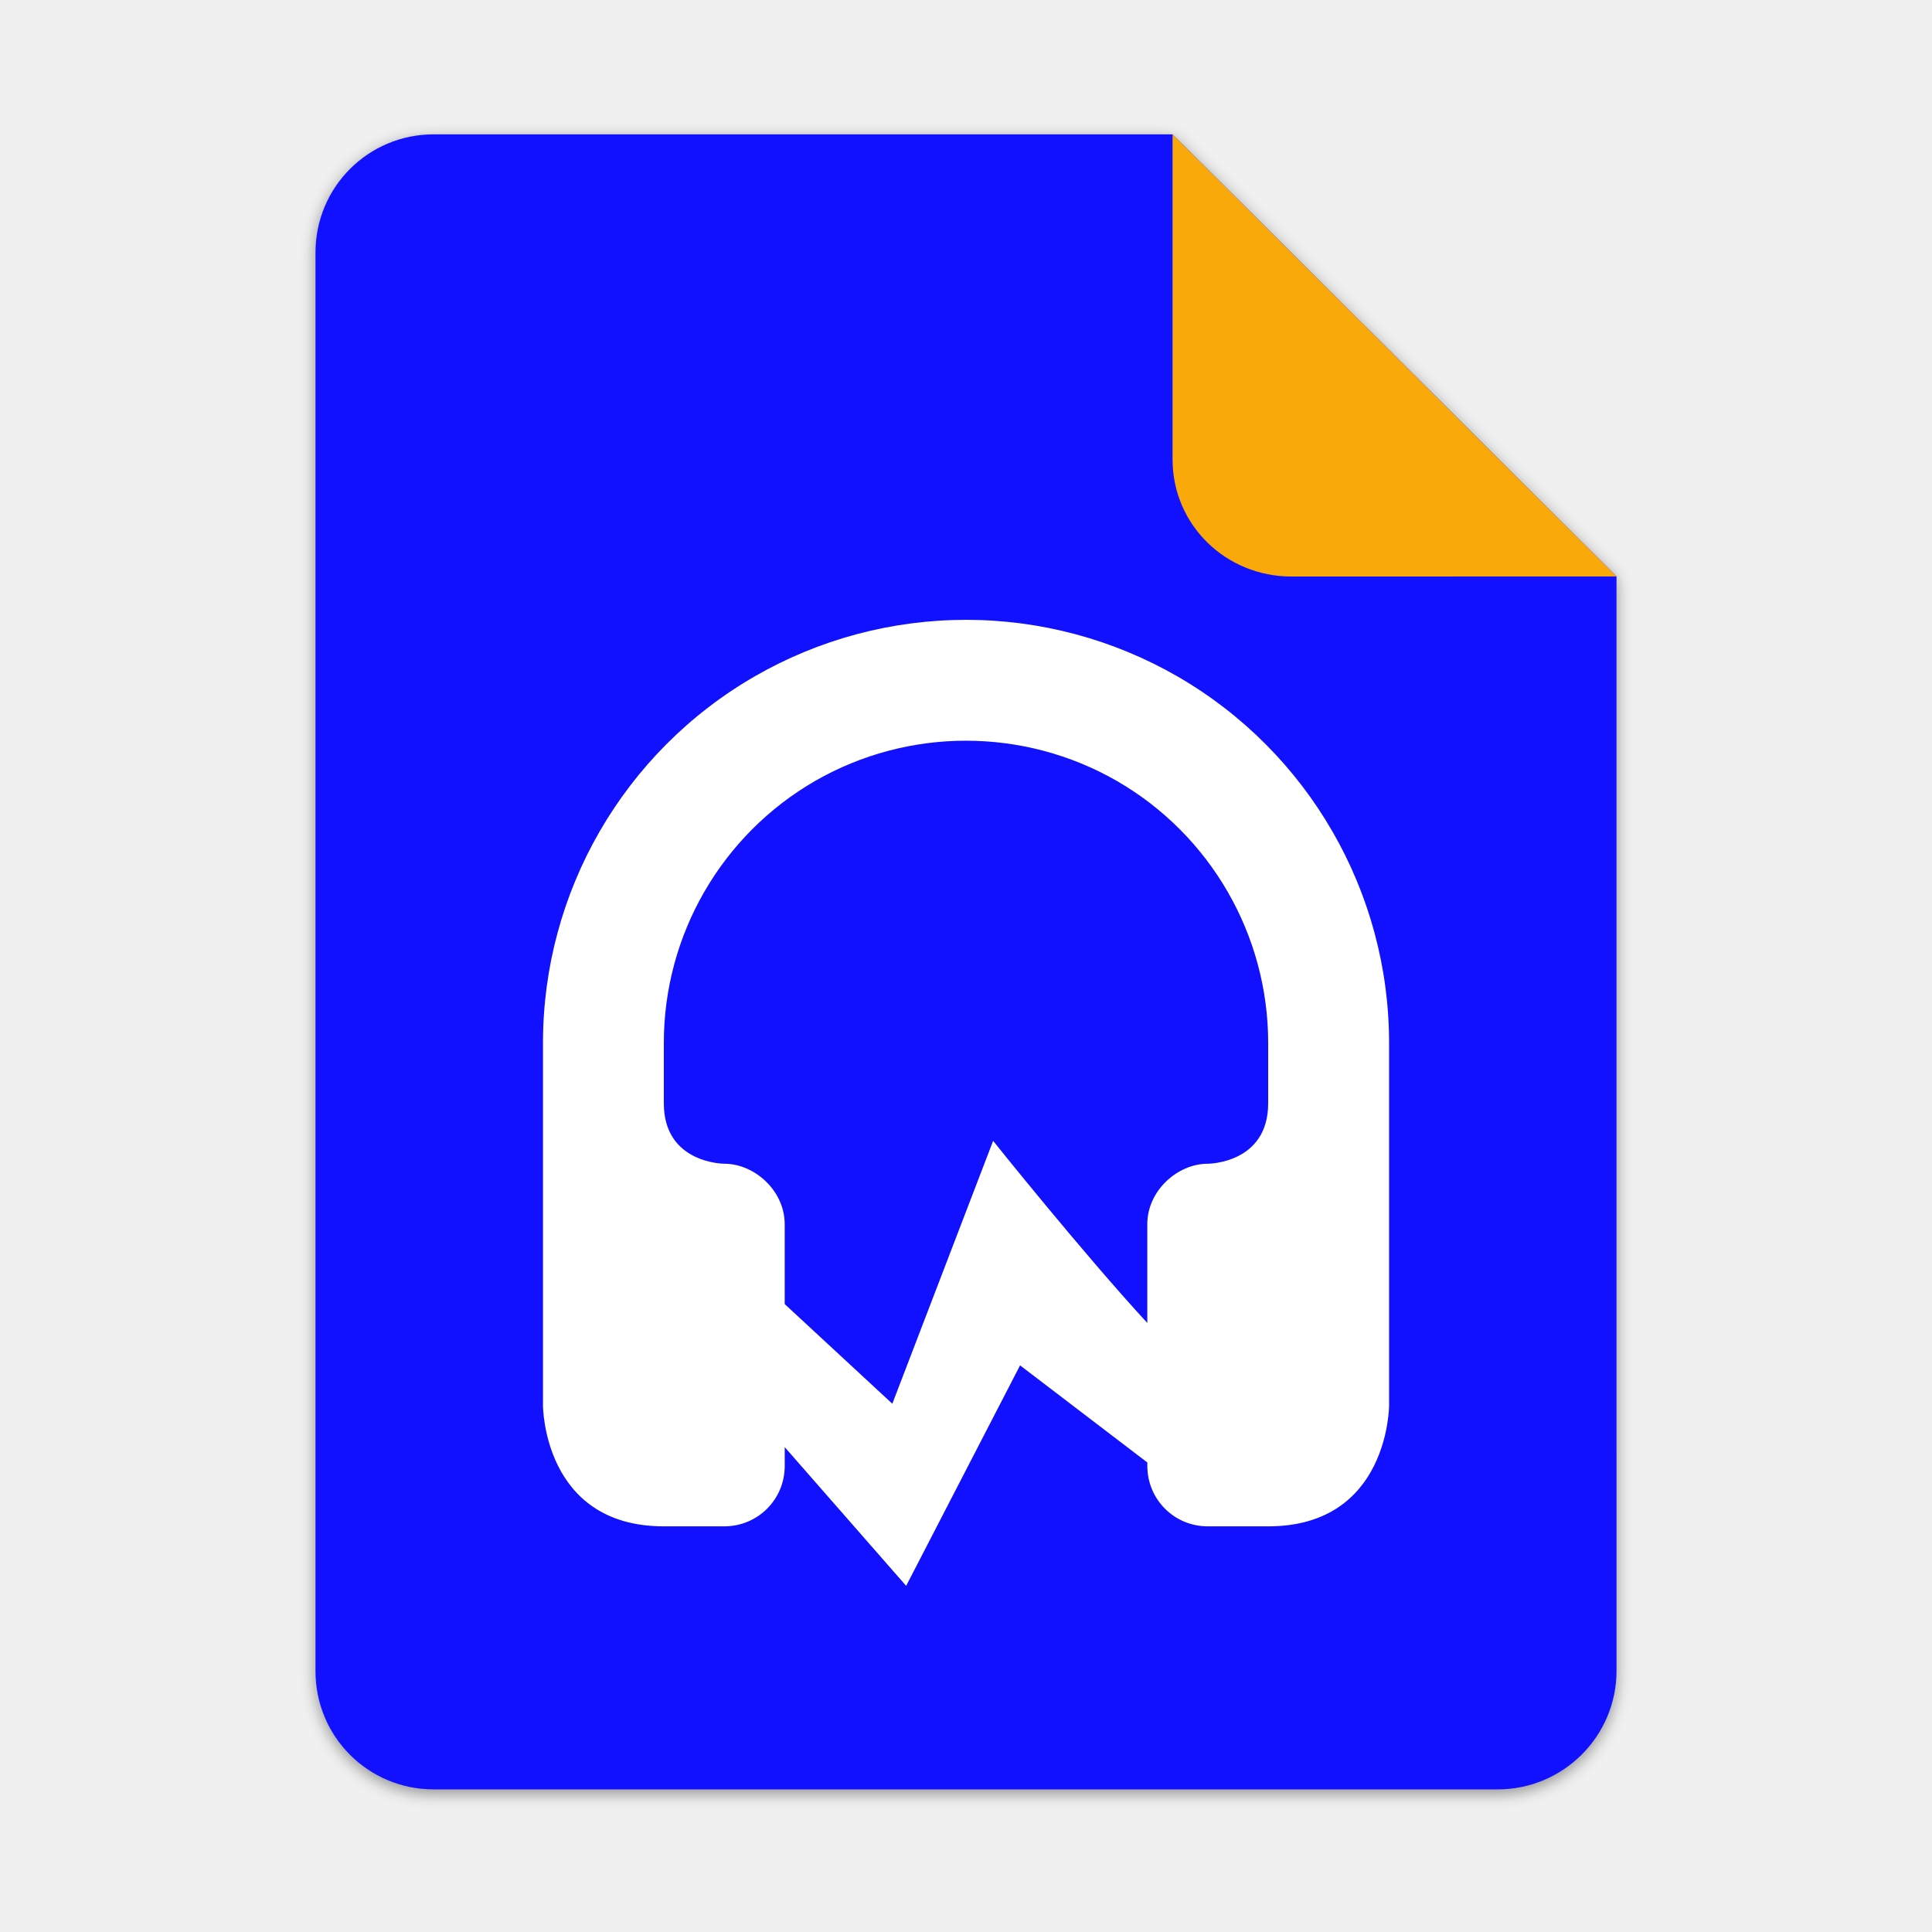
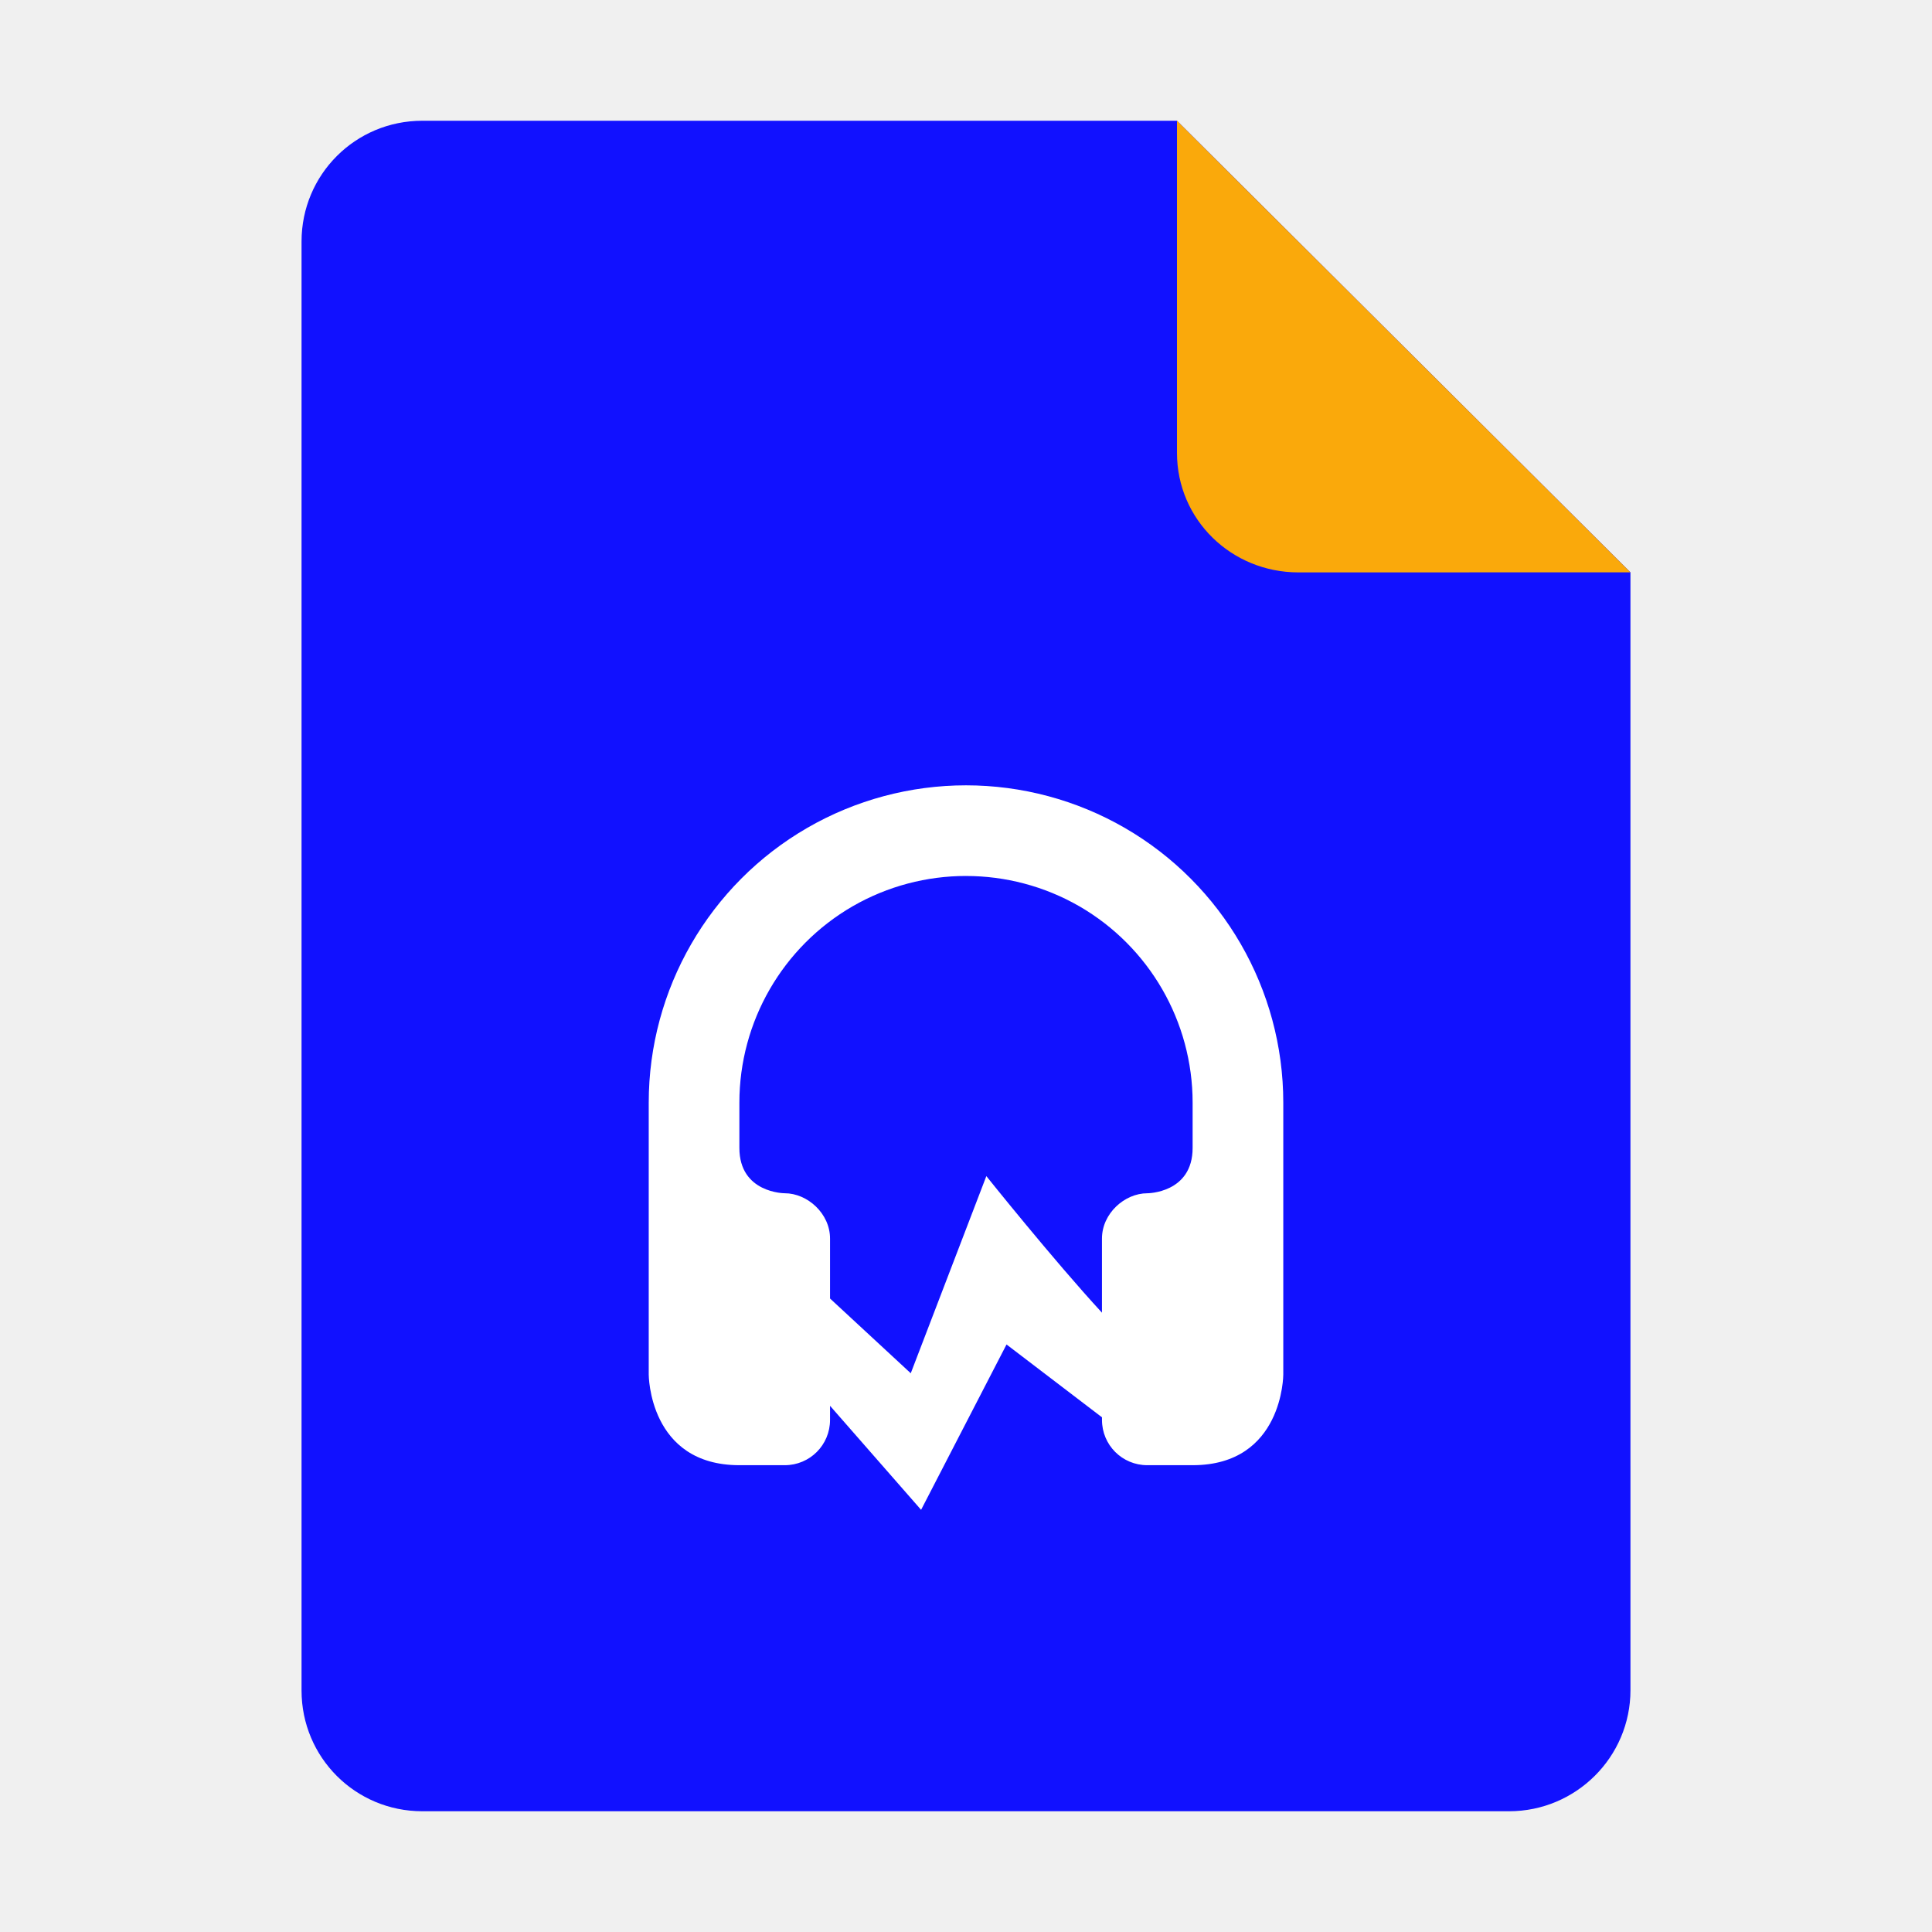
<svg xmlns="http://www.w3.org/2000/svg" height="128px" viewBox="0 0 128 128" width="128px" version="1.1" id="svg35">
  <defs id="defs39">
    <filter height="1.021" y="-0.011" width="1.027" x="-0.014" id="filter16020" style="color-interpolation-filters:sRGB">
      <feGaussianBlur id="feGaussianBlur16022" stdDeviation="2" />
    </filter>
  </defs>
  <linearGradient id="a" gradientUnits="userSpaceOnUse" x1="36" x2="60" y1="68" y2="68">
    <stop offset="0" stop-color="#ed336c" id="stop2" />
    <stop offset="1" stop-color="#ffa348" id="stop4" />
  </linearGradient>
  <linearGradient id="b" gradientTransform="matrix(0 1 -1 0 144 -32)" gradientUnits="userSpaceOnUse" x1="72" x2="96" y1="68" y2="68">
    <stop offset="0" stop-color="#404ce6" id="stop7" />
    <stop offset="1" stop-color="#c061cb" id="stop9" />
  </linearGradient>
  <linearGradient id="c" gradientUnits="userSpaceOnUse" x1="68.849" x2="95.258" y1="84" y2="84">
    <stop offset="0" stop-color="#33d1c6" id="stop12" />
    <stop offset="1" stop-color="#1c25d8" id="stop14" />
  </linearGradient>
-   <g id="g27623" transform="translate(215.4773,41.1217)" style="stroke-width:0.25" />
-   <g style="stroke-width:2.625" transform="matrix(0.0952482,0,0,0.0952482,757.0439,-144.1883)" id="g27623-5" />
-   <g id="g1893" transform="matrix(0.0952482,0,0,0.0952482,-366.5985,-509.0414)" style="stroke-width:2.625" />
-   <g style="stroke-width:0.25" transform="matrix(0.2447541,0,0,0.2447541,0.6290977,52.2641)" id="g1879" />
-   <g transform="matrix(0.5,0,0,0.5,-380.1651,-476.2432)" id="g15395" style="display:inline;fill:#c0bfbc;stroke-width:2;enable-background:new" />
-   <g style="display:inline;fill:#deddda;stroke-width:2;enable-background:new" id="g15401" transform="matrix(0.5,0,0,0.5,-380.1651,-475.2432)" />
-   <g style="display:inline;fill:#c0bfbc;stroke-width:2;enable-background:new" id="g15421" transform="matrix(0.5,0,0,0.5,-383.1651,-439.2432)" />
-   <g transform="matrix(0.5,0,0,0.5,-383.1651,-438.2432)" id="g15423" style="display:inline;fill:#deddda;stroke-width:2;enable-background:new" />
-   <g id="g4417" transform="matrix(0.2447541,0,0,0.2447541,-154.8898,52.2641)" style="stroke-width:0.25" />
-   <g style="stroke-width:2.625" transform="matrix(0.0952482,0,0,0.0952482,-339.6227,-200.0845)" id="g4431" />
-   <path id="path4409" d="m 111.828,-178.55 h 200 L 432,-58.879 432.005,237.361 c 3.1e-4,17.728 -14.449,32.088 -32.177,32.088 h -288 c -17.728,0 -32,-14.272 -32,-32 v -384 c 0,-17.728 14.272,-32 32,-32 z" clip-path="none" style="display:inline;opacity:0.4;fill:#000000;fill-opacity:1;stroke:none;stroke-width:0.5;stroke-linejoin:round;stroke-miterlimit:4;stroke-dasharray:none;stroke-opacity:1;filter:url(#filter16020);enable-background:new" transform="matrix(0.2447541,0,0,0.2447541,1.36336,52.87599)" />
-   <path style="display:inline;fill:#1111ff;fill-opacity:1;stroke:none;stroke-width:0.122;stroke-linejoin:round;stroke-miterlimit:4;stroke-dasharray:none;stroke-opacity:1;enable-background:new" clip-path="none" d="m 28.734,8.901 h 48.951 l 29.412,29.29 10e-4,72.506 c 8e-5,4.339 -3.536,7.854 -7.875,7.854 H 28.734 c -4.339,0 -7.832,-3.493 -7.832,-7.832 V 16.733 c 0,-4.339 3.493,-7.832 7.832,-7.832 z" id="path4411" />
-   <path style="display:inline;vector-effect:none;fill:#faa90b;fill-opacity:1;stroke:none;stroke-width:0.122;stroke-linecap:butt;stroke-linejoin:round;stroke-miterlimit:4;stroke-dasharray:none;stroke-dashoffset:0;stroke-opacity:1;enable-background:new" d="M 77.685,8.901 V 30.439 c 0,4.339 3.535,7.757 7.874,7.757 l 21.539,-0.005 z" id="path4413" />
-   <path id="path133" style="fill:#ffffff;stroke-width:4.004" d="m 64,41.066 c -4.927,0 -9.759,1.298 -14.013,3.754 -8.665,5.005 -14.013,14.264 -14.013,24.273 v 24.023 c 0,0 0,8.008 8.008,8.008 h 4.004 c 2.221,0 4.004,-1.783 4.004,-4.004 v -1.243 l 8.045,9.189 7.547,-14.607 8.432,6.434 v 0.227 c 0,2.221 1.783,4.004 4.004,4.004 h 4.004 c 8.008,0 8.008,-8.008 8.008,-8.008 V 69.092 c 0,-10.01 -5.349,-19.268 -14.013,-24.273 -4.254,-2.455 -9.087,-3.754 -14.013,-3.754 z m 0,8.008 c 3.456,0 6.913,0.891 10.01,2.674 6.193,3.582 10.01,10.197 10.01,17.345 v 4.004 c 0,4.004 -4.004,4.004 -4.004,4.004 -2.002,0 -4.004,1.783 -4.004,4.004 V 87.65 C 71.751,83.03 65.797,75.586 65.797,75.586 l -6.678,17.415 -7.131,-6.603 v -5.294 c 0,-2.221 -2.002,-4.004 -4.004,-4.004 0,0 -4.004,0 -4.004,-4.004 v -4.004 c 0,-7.147 3.816,-13.763 10.01,-17.345 3.097,-1.783 6.553,-2.674 10.01,-2.674 z" />
+   <path style="display:inline;fill:#1111ff;fill-opacity:1;stroke:none;stroke-width:0.125;stroke-linejoin:round;stroke-miterlimit:4;stroke-dasharray:none;stroke-opacity:1;enable-background:new" clip-path="none" d="m 27.978,8 h 50 l 30.043,29.918 10e-4,74.06 c 8e-5,4.432 -3.612,8.022 -8.044,8.022 H 27.978 c -4.432,0 -8,-3.568 -8,-8 V 16 c 0,-4.432 3.568,-8 8,-8 z" id="path4411" />
+   <path style="display:inline;vector-effect:none;fill:#faa90b;fill-opacity:1;stroke:none;stroke-width:0.125;stroke-linecap:butt;stroke-linejoin:round;stroke-miterlimit:4;stroke-dasharray:none;stroke-dashoffset:0;stroke-opacity:1;enable-background:new" d="M 77.978,8 V 30 c 0,4.432 3.611,7.923 8.043,7.923 l 22,-0.005 z" id="path4413" />
+   <path id="path133" style="fill:#ffffff;stroke-width:3.003" d="m 64,52.03 c -3.695,0 -7.32,0.974 -10.51,2.815 -6.498,3.754 -10.51,10.698 -10.51,18.205 v 18.017 c 0,0 0,6.006 6.006,6.006 h 3.003 c 1.666,0 3.003,-1.337 3.003,-3.003 V 93.138 L 61.025,100.03 66.685,89.075 73.009,93.9 v 0.17 c 0,1.666 1.337,3.003 3.003,3.003 h 3.003 c 6.006,0 6.006,-6.006 6.006,-6.006 V 73.05 c 0,-7.507 -4.012,-14.451 -10.51,-18.205 C 71.32,53.004 67.695,52.03 64,52.03 Z m 0,6.006 c 2.592,0 5.185,0.669 7.507,2.006 4.645,2.686 7.507,7.648 7.507,13.009 v 3.003 c 0,3.003 -3.003,3.003 -3.003,3.003 -1.501,0 -3.003,1.337 -3.003,3.003 v 4.909 c -3.195,-3.465 -7.66,-9.048 -7.66,-9.048 l -5.008,13.061 -5.348,-4.952 v -3.971 c 0,-1.666 -1.501,-3.003 -3.003,-3.003 0,0 -3.003,0 -3.003,-3.003 v -3.003 c 0,-5.361 2.862,-10.322 7.507,-13.009 2.323,-1.337 4.915,-2.006 7.507,-2.006 z" />
</svg>
